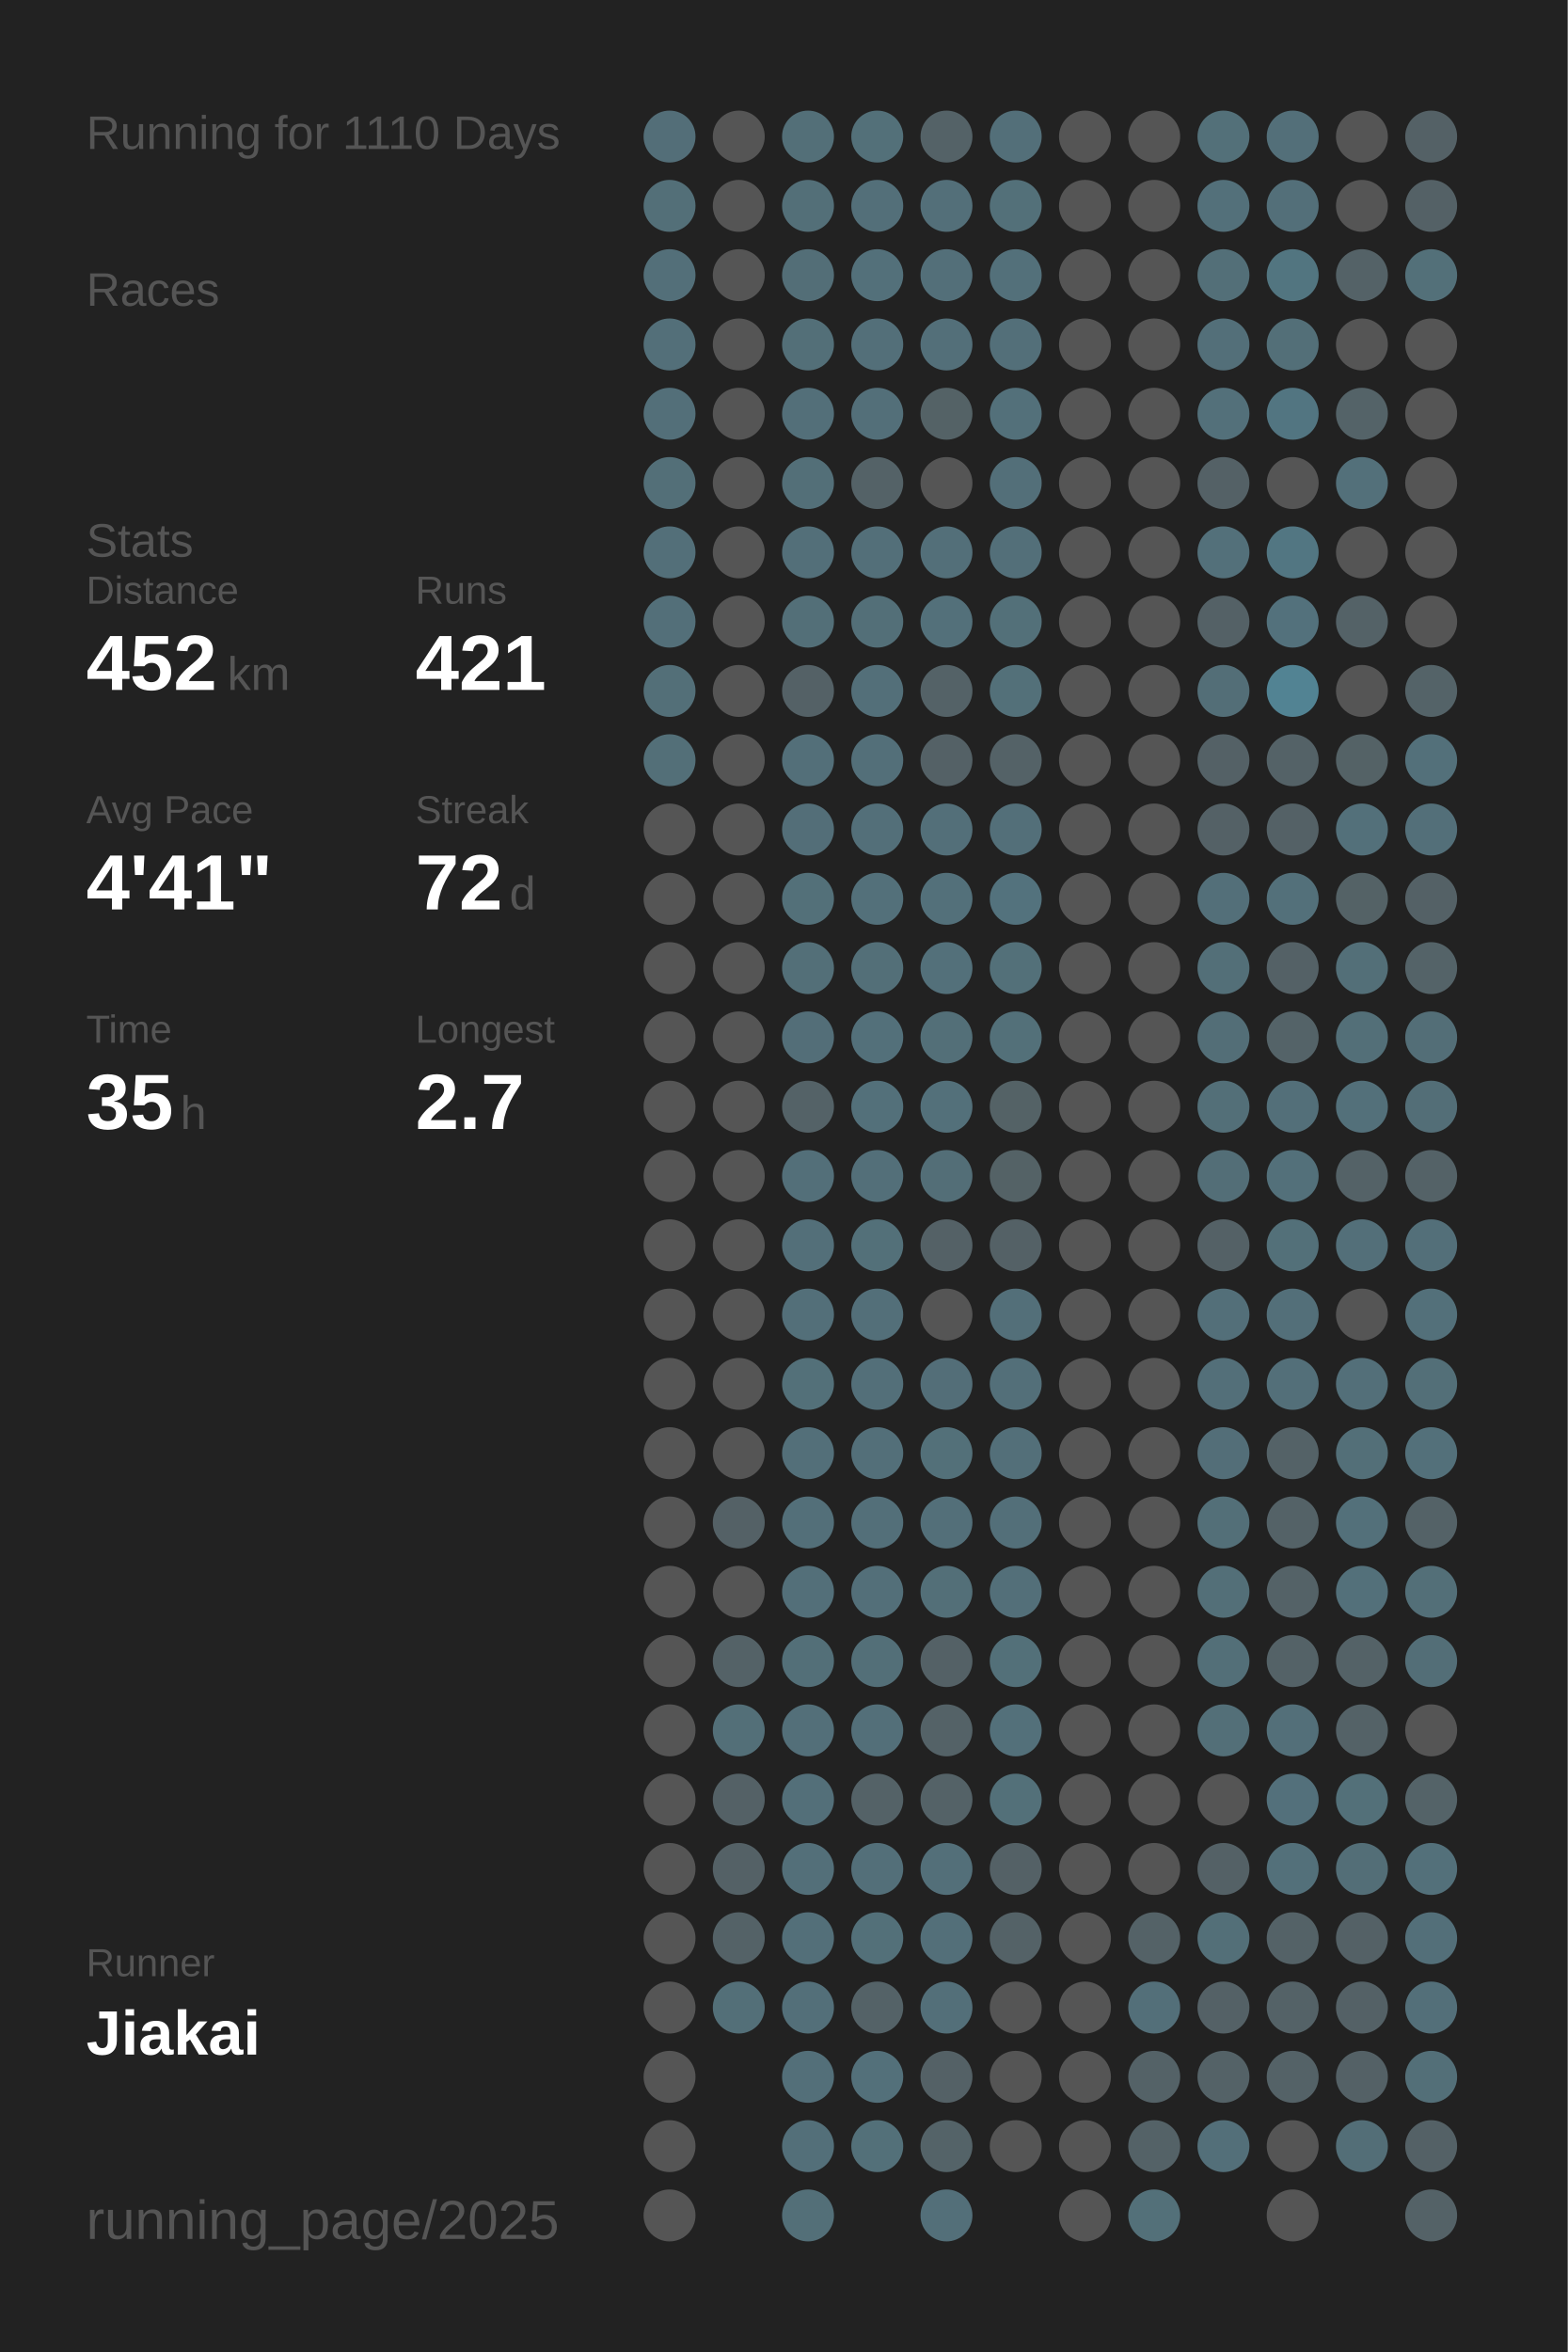
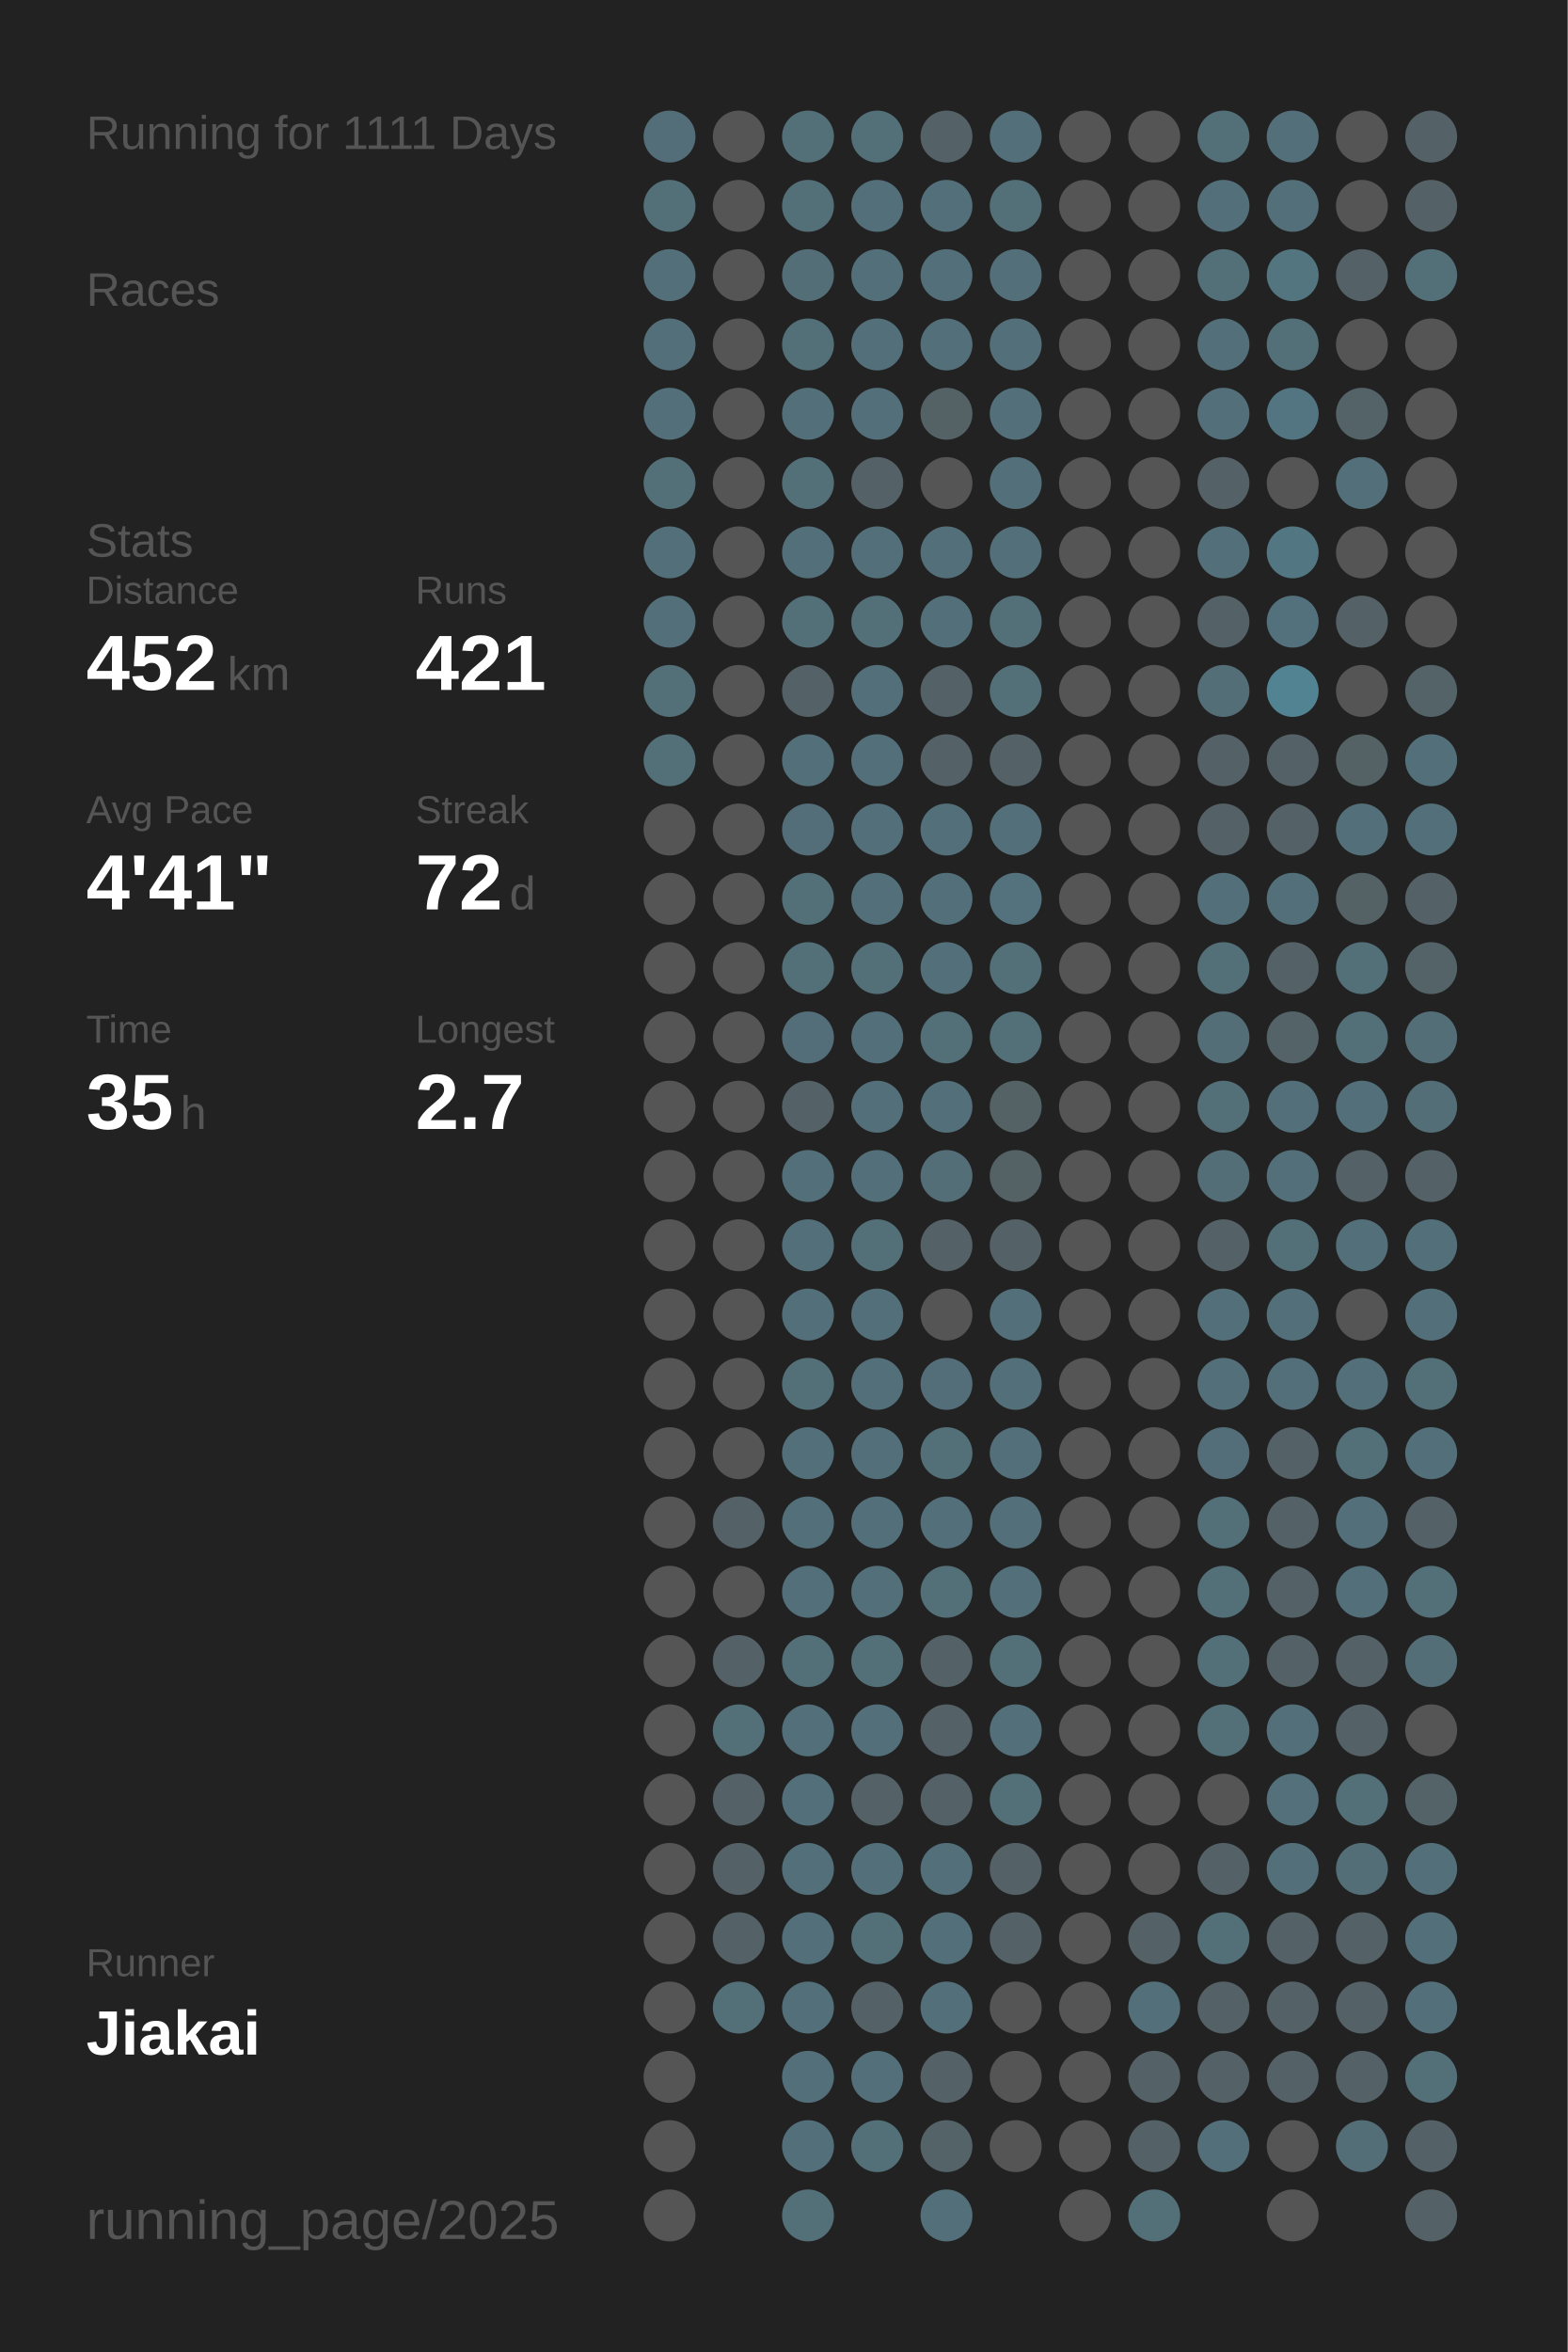
<svg xmlns="http://www.w3.org/2000/svg" baseProfile="full" height="300mm" version="1.1" viewBox="0,0,200,300" width="200mm">
  <defs />
  <rect fill="#222222" height="300" width="200" x="0" y="0" />
-   <text fill="#555555" style="font-size:6px; font-family:Arial;" x="11" y="19">Running for 1110 Days</text>
+   <text fill="#555555" style="font-size:6px; font-family:Arial;" x="11" y="19">Running for 1111 Days</text>
  <text fill="#555555" style="font-size:6px; font-family:Arial;" x="11" y="39">Races</text>
  <text fill="#555555" style="font-size:6px; font-family:Arial;" x="11" y="71">Stats</text>
  <text fill="#555555" style="font-size:5px; font-family:Arial;" x="11" y="77">Distance</text>
  <text fill="#FFFFFF" style="font-size:10px; font-family:Arial; font-weight:bold;" x="11" y="88">452</text>
  <text fill="#555555" style="font-size:6px; font-family:Arial;" x="29" y="88">km</text>
  <text fill="#555555" style="font-size:5px; font-family:Arial;" x="53" y="77">Runs</text>
  <text fill="#FFFFFF" style="font-size:10px; font-family:Arial; font-weight:bold;" x="53" y="88">421</text>
  <text fill="#555555" style="font-size:5px; font-family:Arial;" x="11" y="105">Avg Pace</text>
  <text fill="#FFFFFF" style="font-size:10px; font-family:Arial; font-weight:bold;" x="11" y="116">4'41"</text>
  <text fill="#555555" style="font-size:5px; font-family:Arial;" x="53" y="105">Streak</text>
  <text fill="#FFFFFF" style="font-size:10px; font-family:Arial; font-weight:bold;" x="53" y="116">72</text>
  <text fill="#555555" style="font-size:6px; font-family:Arial;" x="65" y="116">d</text>
  <text fill="#555555" style="font-size:5px; font-family:Arial;" x="11" y="133">Time</text>
  <text fill="#FFFFFF" style="font-size:10px; font-family:Arial; font-weight:bold;" x="11" y="144">35</text>
  <text fill="#555555" style="font-size:6px; font-family:Arial;" x="23" y="144">h</text>
  <text fill="#555555" style="font-size:5px; font-family:Arial;" x="53" y="133">Longest</text>
  <text fill="#FFFFFF" style="font-size:10px; font-family:Arial; font-weight:bold;" x="53" y="144">2.7</text>
  <text fill="#555555" style="font-size:5px; font-family:Arial;" x="11" y="252.065">Runner</text>
  <text fill="#FFFFFF" style="font-size:8px; font-family:Arial; font-weight:bold;" x="11" y="262.065">Jiakai</text>
  <text fill="#555555" style="font-size:7px; font-family:Arial;" x="11" y="285.581">running_page/2025</text>
  <circle cx="85.417" cy="17.419" fill="#536e78" r="3.312" />
  <circle cx="85.417" cy="26.258" fill="#536f78" r="3.312" />
  <circle cx="85.417" cy="35.097" fill="#536f79" r="3.312" />
  <circle cx="85.417" cy="43.935" fill="#536f79" r="3.312" />
  <circle cx="85.417" cy="52.774" fill="#536f79" r="3.312" />
  <circle cx="85.417" cy="61.613" fill="#536f78" r="3.312" />
  <circle cx="85.417" cy="70.452" fill="#536f79" r="3.312" />
  <circle cx="85.417" cy="79.29" fill="#536f79" r="3.312" />
  <circle cx="85.417" cy="88.129" fill="#536f78" r="3.312" />
  <circle cx="85.417" cy="96.968" fill="#536f78" r="3.312" />
  <circle cx="85.417" cy="105.806" fill="#555555" r="3.312" />
  <circle cx="85.417" cy="114.645" fill="#555555" r="3.312" />
  <circle cx="85.417" cy="123.484" fill="#555555" r="3.312" />
  <circle cx="85.417" cy="132.323" fill="#555555" r="3.312" />
  <circle cx="85.417" cy="141.161" fill="#555555" r="3.312" />
  <circle cx="85.417" cy="150" fill="#555555" r="3.312" />
  <circle cx="85.417" cy="158.839" fill="#555555" r="3.312" />
  <circle cx="85.417" cy="167.677" fill="#555555" r="3.312" />
  <circle cx="85.417" cy="176.516" fill="#555555" r="3.312" />
  <circle cx="85.417" cy="185.355" fill="#555555" r="3.312" />
  <circle cx="85.417" cy="194.194" fill="#555555" r="3.312" />
  <circle cx="85.417" cy="203.032" fill="#555555" r="3.312" />
  <circle cx="85.417" cy="211.871" fill="#555555" r="3.312" />
  <circle cx="85.417" cy="220.71" fill="#555555" r="3.312" />
  <circle cx="85.417" cy="229.548" fill="#555555" r="3.312" />
  <circle cx="85.417" cy="238.387" fill="#555555" r="3.312" />
  <circle cx="85.417" cy="247.226" fill="#555555" r="3.312" />
  <circle cx="85.417" cy="256.065" fill="#555555" r="3.312" />
  <circle cx="85.417" cy="264.903" fill="#555555" r="3.312" />
  <circle cx="85.417" cy="273.742" fill="#555555" r="3.312" />
  <circle cx="85.417" cy="282.581" fill="#555555" r="3.312" />
  <circle cx="94.25" cy="17.419" fill="#555555" r="3.312" />
  <circle cx="94.25" cy="26.258" fill="#555555" r="3.312" />
  <circle cx="94.25" cy="35.097" fill="#555555" r="3.312" />
  <circle cx="94.25" cy="43.935" fill="#555555" r="3.312" />
  <circle cx="94.25" cy="52.774" fill="#555555" r="3.312" />
  <circle cx="94.25" cy="61.613" fill="#555555" r="3.312" />
  <circle cx="94.25" cy="70.452" fill="#555555" r="3.312" />
  <circle cx="94.25" cy="79.29" fill="#555555" r="3.312" />
  <circle cx="94.25" cy="88.129" fill="#555555" r="3.312" />
  <circle cx="94.25" cy="96.968" fill="#555555" r="3.312" />
  <circle cx="94.25" cy="105.806" fill="#555555" r="3.312" />
  <circle cx="94.25" cy="114.645" fill="#555555" r="3.312" />
  <circle cx="94.25" cy="123.484" fill="#555555" r="3.312" />
  <circle cx="94.25" cy="132.323" fill="#555555" r="3.312" />
  <circle cx="94.25" cy="141.161" fill="#555555" r="3.312" />
  <circle cx="94.25" cy="150" fill="#555555" r="3.312" />
  <circle cx="94.25" cy="158.839" fill="#555555" r="3.312" />
  <circle cx="94.25" cy="167.677" fill="#555555" r="3.312" />
  <circle cx="94.25" cy="176.516" fill="#555555" r="3.312" />
  <circle cx="94.25" cy="185.355" fill="#555555" r="3.312" />
  <circle cx="94.25" cy="194.194" fill="#546166" r="3.312" />
  <circle cx="94.25" cy="203.032" fill="#555555" r="3.312" />
  <circle cx="94.25" cy="211.871" fill="#546267" r="3.312" />
  <circle cx="94.25" cy="220.71" fill="#536f78" r="3.312" />
  <circle cx="94.25" cy="229.548" fill="#546166" r="3.312" />
  <circle cx="94.25" cy="238.387" fill="#546166" r="3.312" />
  <circle cx="94.25" cy="247.226" fill="#546267" r="3.312" />
  <circle cx="94.25" cy="256.065" fill="#536f78" r="3.312" />
  <circle cx="103.083" cy="17.419" fill="#536f78" r="3.312" />
  <circle cx="103.083" cy="26.258" fill="#536f78" r="3.312" />
  <circle cx="103.083" cy="35.097" fill="#536e77" r="3.312" />
  <circle cx="103.083" cy="43.935" fill="#536f78" r="3.312" />
  <circle cx="103.083" cy="52.774" fill="#536f79" r="3.312" />
  <circle cx="103.083" cy="61.613" fill="#536f78" r="3.312" />
  <circle cx="103.083" cy="70.452" fill="#536f79" r="3.312" />
  <circle cx="103.083" cy="79.29" fill="#536f78" r="3.312" />
  <circle cx="103.083" cy="88.129" fill="#546166" r="3.312" />
  <circle cx="103.083" cy="96.968" fill="#536f79" r="3.312" />
  <circle cx="103.083" cy="105.806" fill="#536e78" r="3.312" />
  <circle cx="103.083" cy="114.645" fill="#537079" r="3.312" />
  <circle cx="103.083" cy="123.484" fill="#536f78" r="3.312" />
  <circle cx="103.083" cy="132.323" fill="#536e78" r="3.312" />
  <circle cx="103.083" cy="141.161" fill="#546267" r="3.312" />
  <circle cx="103.083" cy="150" fill="#536f79" r="3.312" />
  <circle cx="103.083" cy="158.839" fill="#536f79" r="3.312" />
  <circle cx="103.083" cy="167.677" fill="#536f79" r="3.312" />
  <circle cx="103.083" cy="176.516" fill="#537079" r="3.312" />
  <circle cx="103.083" cy="185.355" fill="#536f79" r="3.312" />
  <circle cx="103.083" cy="194.194" fill="#536f79" r="3.312" />
  <circle cx="103.083" cy="203.032" fill="#536f79" r="3.312" />
  <circle cx="103.083" cy="211.871" fill="#536f78" r="3.312" />
  <circle cx="103.083" cy="220.71" fill="#536f79" r="3.312" />
  <circle cx="103.083" cy="229.548" fill="#536f79" r="3.312" />
  <circle cx="103.083" cy="238.387" fill="#536f79" r="3.312" />
  <circle cx="103.083" cy="247.226" fill="#536f79" r="3.312" />
  <circle cx="103.083" cy="256.065" fill="#536f79" r="3.312" />
  <circle cx="103.083" cy="264.903" fill="#536f79" r="3.312" />
  <circle cx="103.083" cy="273.742" fill="#536f79" r="3.312" />
  <circle cx="103.083" cy="282.581" fill="#536f78" r="3.312" />
  <circle cx="111.917" cy="17.419" fill="#537079" r="3.312" />
  <circle cx="111.917" cy="26.258" fill="#536f79" r="3.312" />
  <circle cx="111.917" cy="35.097" fill="#53707a" r="3.312" />
  <circle cx="111.917" cy="43.935" fill="#536f79" r="3.312" />
  <circle cx="111.917" cy="52.774" fill="#536f79" r="3.312" />
  <circle cx="111.917" cy="61.613" fill="#546267" r="3.312" />
  <circle cx="111.917" cy="70.452" fill="#536f79" r="3.312" />
  <circle cx="111.917" cy="79.29" fill="#536f78" r="3.312" />
  <circle cx="111.917" cy="88.129" fill="#536f79" r="3.312" />
  <circle cx="111.917" cy="96.968" fill="#536f79" r="3.312" />
  <circle cx="111.917" cy="105.806" fill="#536f79" r="3.312" />
  <circle cx="111.917" cy="114.645" fill="#53707a" r="3.312" />
  <circle cx="111.917" cy="123.484" fill="#536f78" r="3.312" />
  <circle cx="111.917" cy="132.323" fill="#53707a" r="3.312" />
  <circle cx="111.917" cy="141.161" fill="#53707a" r="3.312" />
  <circle cx="111.917" cy="150" fill="#536f79" r="3.312" />
  <circle cx="111.917" cy="158.839" fill="#537079" r="3.312" />
  <circle cx="111.917" cy="167.677" fill="#536f79" r="3.312" />
  <circle cx="111.917" cy="176.516" fill="#536f79" r="3.312" />
  <circle cx="111.917" cy="185.355" fill="#536f79" r="3.312" />
  <circle cx="111.917" cy="194.194" fill="#536f79" r="3.312" />
  <circle cx="111.917" cy="203.032" fill="#536f79" r="3.312" />
  <circle cx="111.917" cy="211.871" fill="#536f78" r="3.312" />
  <circle cx="111.917" cy="220.71" fill="#536f79" r="3.312" />
  <circle cx="111.917" cy="229.548" fill="#546267" r="3.312" />
  <circle cx="111.917" cy="238.387" fill="#536f79" r="3.312" />
  <circle cx="111.917" cy="247.226" fill="#537079" r="3.312" />
  <circle cx="111.917" cy="256.065" fill="#546267" r="3.312" />
  <circle cx="111.917" cy="264.903" fill="#53707a" r="3.312" />
  <circle cx="111.917" cy="273.742" fill="#537079" r="3.312" />
  <circle cx="120.75" cy="17.419" fill="#546267" r="3.312" />
  <circle cx="120.75" cy="26.258" fill="#536f79" r="3.312" />
  <circle cx="120.75" cy="35.097" fill="#536f79" r="3.312" />
  <circle cx="120.75" cy="43.935" fill="#536f79" r="3.312" />
  <circle cx="120.75" cy="52.774" fill="#546266" r="3.312" />
  <circle cx="120.75" cy="61.613" fill="#555555" r="3.312" />
  <circle cx="120.75" cy="70.452" fill="#536f79" r="3.312" />
  <circle cx="120.75" cy="79.29" fill="#53707a" r="3.312" />
  <circle cx="120.75" cy="88.129" fill="#546267" r="3.312" />
  <circle cx="120.75" cy="96.968" fill="#546166" r="3.312" />
  <circle cx="120.75" cy="105.806" fill="#536f79" r="3.312" />
  <circle cx="120.75" cy="114.645" fill="#53707a" r="3.312" />
  <circle cx="120.75" cy="123.484" fill="#53707a" r="3.312" />
  <circle cx="120.75" cy="132.323" fill="#536f78" r="3.312" />
  <circle cx="120.75" cy="141.161" fill="#53707a" r="3.312" />
  <circle cx="120.75" cy="150" fill="#536e77" r="3.312" />
  <circle cx="120.75" cy="158.839" fill="#546166" r="3.312" />
  <circle cx="120.75" cy="167.677" fill="#555555" r="3.312" />
  <circle cx="120.75" cy="176.516" fill="#536e78" r="3.312" />
  <circle cx="120.75" cy="185.355" fill="#537079" r="3.312" />
  <circle cx="120.75" cy="194.194" fill="#536f79" r="3.312" />
  <circle cx="120.75" cy="203.032" fill="#536f78" r="3.312" />
  <circle cx="120.75" cy="211.871" fill="#546166" r="3.312" />
  <circle cx="120.75" cy="220.71" fill="#546267" r="3.312" />
  <circle cx="120.75" cy="229.548" fill="#546267" r="3.312" />
  <circle cx="120.75" cy="238.387" fill="#536f79" r="3.312" />
  <circle cx="120.75" cy="247.226" fill="#536f79" r="3.312" />
  <circle cx="120.75" cy="256.065" fill="#536f79" r="3.312" />
  <circle cx="120.75" cy="264.903" fill="#546166" r="3.312" />
  <circle cx="120.75" cy="273.742" fill="#546368" r="3.312" />
  <circle cx="120.75" cy="282.581" fill="#536f79" r="3.312" />
  <circle cx="129.583" cy="17.419" fill="#536f79" r="3.312" />
  <circle cx="129.583" cy="26.258" fill="#537079" r="3.312" />
  <circle cx="129.583" cy="35.097" fill="#53707a" r="3.312" />
  <circle cx="129.583" cy="43.935" fill="#536f79" r="3.312" />
  <circle cx="129.583" cy="52.774" fill="#53707a" r="3.312" />
  <circle cx="129.583" cy="61.613" fill="#536f79" r="3.312" />
  <circle cx="129.583" cy="70.452" fill="#536f79" r="3.312" />
  <circle cx="129.583" cy="79.29" fill="#537079" r="3.312" />
  <circle cx="129.583" cy="88.129" fill="#537079" r="3.312" />
  <circle cx="129.583" cy="96.968" fill="#546267" r="3.312" />
  <circle cx="129.583" cy="105.806" fill="#536f79" r="3.312" />
  <circle cx="129.583" cy="114.645" fill="#53727d" r="3.312" />
  <circle cx="129.583" cy="123.484" fill="#537079" r="3.312" />
  <circle cx="129.583" cy="132.323" fill="#537079" r="3.312" />
  <circle cx="129.583" cy="141.161" fill="#546266" r="3.312" />
  <circle cx="129.583" cy="150" fill="#546266" r="3.312" />
  <circle cx="129.583" cy="158.839" fill="#546166" r="3.312" />
  <circle cx="129.583" cy="167.677" fill="#536f79" r="3.312" />
  <circle cx="129.583" cy="176.516" fill="#536f79" r="3.312" />
  <circle cx="129.583" cy="185.355" fill="#536f79" r="3.312" />
  <circle cx="129.583" cy="194.194" fill="#536f79" r="3.312" />
  <circle cx="129.583" cy="203.032" fill="#536f79" r="3.312" />
  <circle cx="129.583" cy="211.871" fill="#537079" r="3.312" />
  <circle cx="129.583" cy="220.71" fill="#53707a" r="3.312" />
  <circle cx="129.583" cy="229.548" fill="#537079" r="3.312" />
  <circle cx="129.583" cy="238.387" fill="#546166" r="3.312" />
  <circle cx="129.583" cy="247.226" fill="#546267" r="3.312" />
  <circle cx="129.583" cy="256.065" fill="#555555" r="3.312" />
  <circle cx="129.583" cy="264.903" fill="#555555" r="3.312" />
  <circle cx="129.583" cy="273.742" fill="#555555" r="3.312" />
  <circle cx="138.417" cy="17.419" fill="#555555" r="3.312" />
  <circle cx="138.417" cy="26.258" fill="#555555" r="3.312" />
  <circle cx="138.417" cy="35.097" fill="#555555" r="3.312" />
  <circle cx="138.417" cy="43.935" fill="#555555" r="3.312" />
  <circle cx="138.417" cy="52.774" fill="#555555" r="3.312" />
  <circle cx="138.417" cy="61.613" fill="#555555" r="3.312" />
  <circle cx="138.417" cy="70.452" fill="#555555" r="3.312" />
  <circle cx="138.417" cy="79.29" fill="#555555" r="3.312" />
  <circle cx="138.417" cy="88.129" fill="#555555" r="3.312" />
  <circle cx="138.417" cy="96.968" fill="#555555" r="3.312" />
  <circle cx="138.417" cy="105.806" fill="#555555" r="3.312" />
  <circle cx="138.417" cy="114.645" fill="#555555" r="3.312" />
  <circle cx="138.417" cy="123.484" fill="#555555" r="3.312" />
  <circle cx="138.417" cy="132.323" fill="#555555" r="3.312" />
  <circle cx="138.417" cy="141.161" fill="#555555" r="3.312" />
  <circle cx="138.417" cy="150" fill="#555555" r="3.312" />
  <circle cx="138.417" cy="158.839" fill="#555555" r="3.312" />
  <circle cx="138.417" cy="167.677" fill="#555555" r="3.312" />
  <circle cx="138.417" cy="176.516" fill="#555555" r="3.312" />
  <circle cx="138.417" cy="185.355" fill="#555555" r="3.312" />
  <circle cx="138.417" cy="194.194" fill="#555555" r="3.312" />
  <circle cx="138.417" cy="203.032" fill="#555555" r="3.312" />
  <circle cx="138.417" cy="211.871" fill="#555555" r="3.312" />
  <circle cx="138.417" cy="220.71" fill="#555555" r="3.312" />
  <circle cx="138.417" cy="229.548" fill="#555555" r="3.312" />
  <circle cx="138.417" cy="238.387" fill="#555555" r="3.312" />
  <circle cx="138.417" cy="247.226" fill="#555555" r="3.312" />
  <circle cx="138.417" cy="256.065" fill="#555555" r="3.312" />
  <circle cx="138.417" cy="264.903" fill="#555555" r="3.312" />
  <circle cx="138.417" cy="273.742" fill="#555555" r="3.312" />
  <circle cx="138.417" cy="282.581" fill="#555555" r="3.312" />
  <circle cx="147.25" cy="17.419" fill="#555555" r="3.312" />
  <circle cx="147.25" cy="26.258" fill="#555555" r="3.312" />
  <circle cx="147.25" cy="35.097" fill="#555555" r="3.312" />
  <circle cx="147.25" cy="43.935" fill="#555555" r="3.312" />
  <circle cx="147.25" cy="52.774" fill="#555555" r="3.312" />
  <circle cx="147.25" cy="61.613" fill="#555555" r="3.312" />
  <circle cx="147.25" cy="70.452" fill="#555555" r="3.312" />
  <circle cx="147.25" cy="79.29" fill="#555555" r="3.312" />
  <circle cx="147.25" cy="88.129" fill="#555555" r="3.312" />
  <circle cx="147.25" cy="96.968" fill="#555555" r="3.312" />
  <circle cx="147.25" cy="105.806" fill="#555555" r="3.312" />
  <circle cx="147.25" cy="114.645" fill="#555555" r="3.312" />
  <circle cx="147.25" cy="123.484" fill="#555555" r="3.312" />
  <circle cx="147.25" cy="132.323" fill="#555555" r="3.312" />
  <circle cx="147.25" cy="141.161" fill="#555555" r="3.312" />
  <circle cx="147.25" cy="150" fill="#555555" r="3.312" />
  <circle cx="147.25" cy="158.839" fill="#555555" r="3.312" />
  <circle cx="147.25" cy="167.677" fill="#555555" r="3.312" />
  <circle cx="147.25" cy="176.516" fill="#555555" r="3.312" />
  <circle cx="147.25" cy="185.355" fill="#555555" r="3.312" />
  <circle cx="147.25" cy="194.194" fill="#555555" r="3.312" />
  <circle cx="147.25" cy="203.032" fill="#555555" r="3.312" />
  <circle cx="147.25" cy="211.871" fill="#555555" r="3.312" />
  <circle cx="147.25" cy="220.71" fill="#555555" r="3.312" />
  <circle cx="147.25" cy="229.548" fill="#555555" r="3.312" />
  <circle cx="147.25" cy="238.387" fill="#555555" r="3.312" />
  <circle cx="147.25" cy="247.226" fill="#546267" r="3.312" />
  <circle cx="147.25" cy="256.065" fill="#536f79" r="3.312" />
  <circle cx="147.25" cy="264.903" fill="#546267" r="3.312" />
  <circle cx="147.25" cy="273.742" fill="#546267" r="3.312" />
  <circle cx="147.25" cy="282.581" fill="#537079" r="3.312" />
  <circle cx="156.083" cy="17.419" fill="#537079" r="3.312" />
  <circle cx="156.083" cy="26.258" fill="#53707a" r="3.312" />
  <circle cx="156.083" cy="35.097" fill="#536f78" r="3.312" />
  <circle cx="156.083" cy="43.935" fill="#536f79" r="3.312" />
  <circle cx="156.083" cy="52.774" fill="#53707a" r="3.312" />
  <circle cx="156.083" cy="61.613" fill="#546166" r="3.312" />
  <circle cx="156.083" cy="70.452" fill="#53707a" r="3.312" />
  <circle cx="156.083" cy="79.29" fill="#546166" r="3.312" />
  <circle cx="156.083" cy="88.129" fill="#536e77" r="3.312" />
  <circle cx="156.083" cy="96.968" fill="#546166" r="3.312" />
  <circle cx="156.083" cy="105.806" fill="#546166" r="3.312" />
  <circle cx="156.083" cy="114.645" fill="#536f79" r="3.312" />
  <circle cx="156.083" cy="123.484" fill="#536f78" r="3.312" />
  <circle cx="156.083" cy="132.323" fill="#536e77" r="3.312" />
  <circle cx="156.083" cy="141.161" fill="#536f78" r="3.312" />
  <circle cx="156.083" cy="150" fill="#536e77" r="3.312" />
  <circle cx="156.083" cy="158.839" fill="#546166" r="3.312" />
  <circle cx="156.083" cy="167.677" fill="#536f79" r="3.312" />
  <circle cx="156.083" cy="176.516" fill="#536f79" r="3.312" />
  <circle cx="156.083" cy="185.355" fill="#536e78" r="3.312" />
  <circle cx="156.083" cy="194.194" fill="#536f78" r="3.312" />
  <circle cx="156.083" cy="203.032" fill="#536f78" r="3.312" />
  <circle cx="156.083" cy="211.871" fill="#536f78" r="3.312" />
  <circle cx="156.083" cy="220.71" fill="#536f78" r="3.312" />
  <circle cx="156.083" cy="229.548" fill="#555555" r="3.312" />
  <circle cx="156.083" cy="238.387" fill="#546166" r="3.312" />
  <circle cx="156.083" cy="247.226" fill="#536f78" r="3.312" />
  <circle cx="156.083" cy="256.065" fill="#546166" r="3.312" />
  <circle cx="156.083" cy="264.903" fill="#546267" r="3.312" />
  <circle cx="156.083" cy="273.742" fill="#536f79" r="3.312" />
  <circle cx="164.917" cy="17.419" fill="#536f79" r="3.312" />
  <circle cx="164.917" cy="26.258" fill="#536f79" r="3.312" />
  <circle cx="164.917" cy="35.097" fill="#527580" r="3.312" />
  <circle cx="164.917" cy="43.935" fill="#536f78" r="3.312" />
  <circle cx="164.917" cy="52.774" fill="#527581" r="3.312" />
  <circle cx="164.917" cy="61.613" fill="#555555" r="3.312" />
  <circle cx="164.917" cy="70.452" fill="#527682" r="3.312" />
  <circle cx="164.917" cy="79.29" fill="#53717c" r="3.312" />
  <circle cx="164.917" cy="88.129" fill="#528393" r="3.312" />
  <circle cx="164.917" cy="96.968" fill="#546267" r="3.312" />
  <circle cx="164.917" cy="105.806" fill="#546166" r="3.312" />
  <circle cx="164.917" cy="114.645" fill="#53707a" r="3.312" />
  <circle cx="164.917" cy="123.484" fill="#546166" r="3.312" />
  <circle cx="164.917" cy="132.323" fill="#546368" r="3.312" />
  <circle cx="164.917" cy="141.161" fill="#536f79" r="3.312" />
  <circle cx="164.917" cy="150" fill="#53707a" r="3.312" />
  <circle cx="164.917" cy="158.839" fill="#537079" r="3.312" />
  <circle cx="164.917" cy="167.677" fill="#536f79" r="3.312" />
  <circle cx="164.917" cy="176.516" fill="#536f79" r="3.312" />
  <circle cx="164.917" cy="185.355" fill="#546267" r="3.312" />
  <circle cx="164.917" cy="194.194" fill="#546267" r="3.312" />
  <circle cx="164.917" cy="203.032" fill="#546267" r="3.312" />
  <circle cx="164.917" cy="211.871" fill="#546267" r="3.312" />
  <circle cx="164.917" cy="220.71" fill="#536f79" r="3.312" />
  <circle cx="164.917" cy="229.548" fill="#53707b" r="3.312" />
  <circle cx="164.917" cy="238.387" fill="#53707a" r="3.312" />
  <circle cx="164.917" cy="247.226" fill="#546267" r="3.312" />
  <circle cx="164.917" cy="256.065" fill="#546267" r="3.312" />
  <circle cx="164.917" cy="264.903" fill="#546267" r="3.312" />
  <circle cx="164.917" cy="273.742" fill="#555555" r="3.312" />
  <circle cx="164.917" cy="282.581" fill="#555555" r="3.312" />
  <circle cx="173.75" cy="17.419" fill="#555555" r="3.312" />
  <circle cx="173.75" cy="26.258" fill="#555555" r="3.312" />
  <circle cx="173.75" cy="35.097" fill="#546267" r="3.312" />
  <circle cx="173.75" cy="43.935" fill="#555555" r="3.312" />
  <circle cx="173.75" cy="52.774" fill="#546368" r="3.312" />
  <circle cx="173.75" cy="61.613" fill="#53707a" r="3.312" />
  <circle cx="173.75" cy="70.452" fill="#555555" r="3.312" />
  <circle cx="173.75" cy="79.29" fill="#546267" r="3.312" />
  <circle cx="173.75" cy="88.129" fill="#555555" r="3.312" />
  <circle cx="173.75" cy="96.968" fill="#546266" r="3.312" />
  <circle cx="173.75" cy="105.806" fill="#53707a" r="3.312" />
  <circle cx="173.75" cy="114.645" fill="#546266" r="3.312" />
  <circle cx="173.75" cy="123.484" fill="#536f78" r="3.312" />
  <circle cx="173.75" cy="132.323" fill="#536f78" r="3.312" />
  <circle cx="173.75" cy="141.161" fill="#53707a" r="3.312" />
  <circle cx="173.75" cy="150" fill="#546267" r="3.312" />
  <circle cx="173.75" cy="158.839" fill="#536f79" r="3.312" />
  <circle cx="173.75" cy="167.677" fill="#555555" r="3.312" />
  <circle cx="173.75" cy="176.516" fill="#536f79" r="3.312" />
  <circle cx="173.75" cy="185.355" fill="#536f78" r="3.312" />
  <circle cx="173.75" cy="194.194" fill="#53707a" r="3.312" />
  <circle cx="173.75" cy="203.032" fill="#53707a" r="3.312" />
  <circle cx="173.75" cy="211.871" fill="#546267" r="3.312" />
  <circle cx="173.75" cy="220.71" fill="#546267" r="3.312" />
  <circle cx="173.75" cy="229.548" fill="#537079" r="3.312" />
  <circle cx="173.75" cy="238.387" fill="#536e77" r="3.312" />
  <circle cx="173.75" cy="247.226" fill="#546166" r="3.312" />
  <circle cx="173.75" cy="256.065" fill="#546166" r="3.312" />
  <circle cx="173.75" cy="264.903" fill="#546166" r="3.312" />
  <circle cx="173.75" cy="273.742" fill="#536e77" r="3.312" />
  <circle cx="182.583" cy="17.419" fill="#546166" r="3.312" />
  <circle cx="182.583" cy="26.258" fill="#546166" r="3.312" />
  <circle cx="182.583" cy="35.097" fill="#537079" r="3.312" />
  <circle cx="182.583" cy="43.935" fill="#555555" r="3.312" />
  <circle cx="182.583" cy="52.774" fill="#555555" r="3.312" />
  <circle cx="182.583" cy="61.613" fill="#555555" r="3.312" />
  <circle cx="182.583" cy="70.452" fill="#555555" r="3.312" />
  <circle cx="182.583" cy="79.29" fill="#555555" r="3.312" />
  <circle cx="182.583" cy="88.129" fill="#546368" r="3.312" />
  <circle cx="182.583" cy="96.968" fill="#53707a" r="3.312" />
  <circle cx="182.583" cy="105.806" fill="#536f79" r="3.312" />
  <circle cx="182.583" cy="114.645" fill="#546166" r="3.312" />
  <circle cx="182.583" cy="123.484" fill="#546368" r="3.312" />
  <circle cx="182.583" cy="132.323" fill="#536e77" r="3.312" />
  <circle cx="182.583" cy="141.161" fill="#536e77" r="3.312" />
  <circle cx="182.583" cy="150" fill="#546267" r="3.312" />
  <circle cx="182.583" cy="158.839" fill="#536f79" r="3.312" />
  <circle cx="182.583" cy="167.677" fill="#53707a" r="3.312" />
  <circle cx="182.583" cy="176.516" fill="#536f78" r="3.312" />
  <circle cx="182.583" cy="185.355" fill="#53707a" r="3.312" />
  <circle cx="182.583" cy="194.194" fill="#546267" r="3.312" />
  <circle cx="182.583" cy="203.032" fill="#536f78" r="3.312" />
  <circle cx="182.583" cy="211.871" fill="#536e77" r="3.312" />
  <circle cx="182.583" cy="220.71" fill="#555555" r="3.312" />
  <circle cx="182.583" cy="229.548" fill="#546368" r="3.312" />
  <circle cx="182.583" cy="238.387" fill="#53707a" r="3.312" />
  <circle cx="182.583" cy="247.226" fill="#536f79" r="3.312" />
  <circle cx="182.583" cy="256.065" fill="#536f79" r="3.312" />
  <circle cx="182.583" cy="264.903" fill="#536f78" r="3.312" />
  <circle cx="182.583" cy="273.742" fill="#546166" r="3.312" />
  <circle cx="182.583" cy="282.581" fill="#546267" r="3.312" />
</svg>
